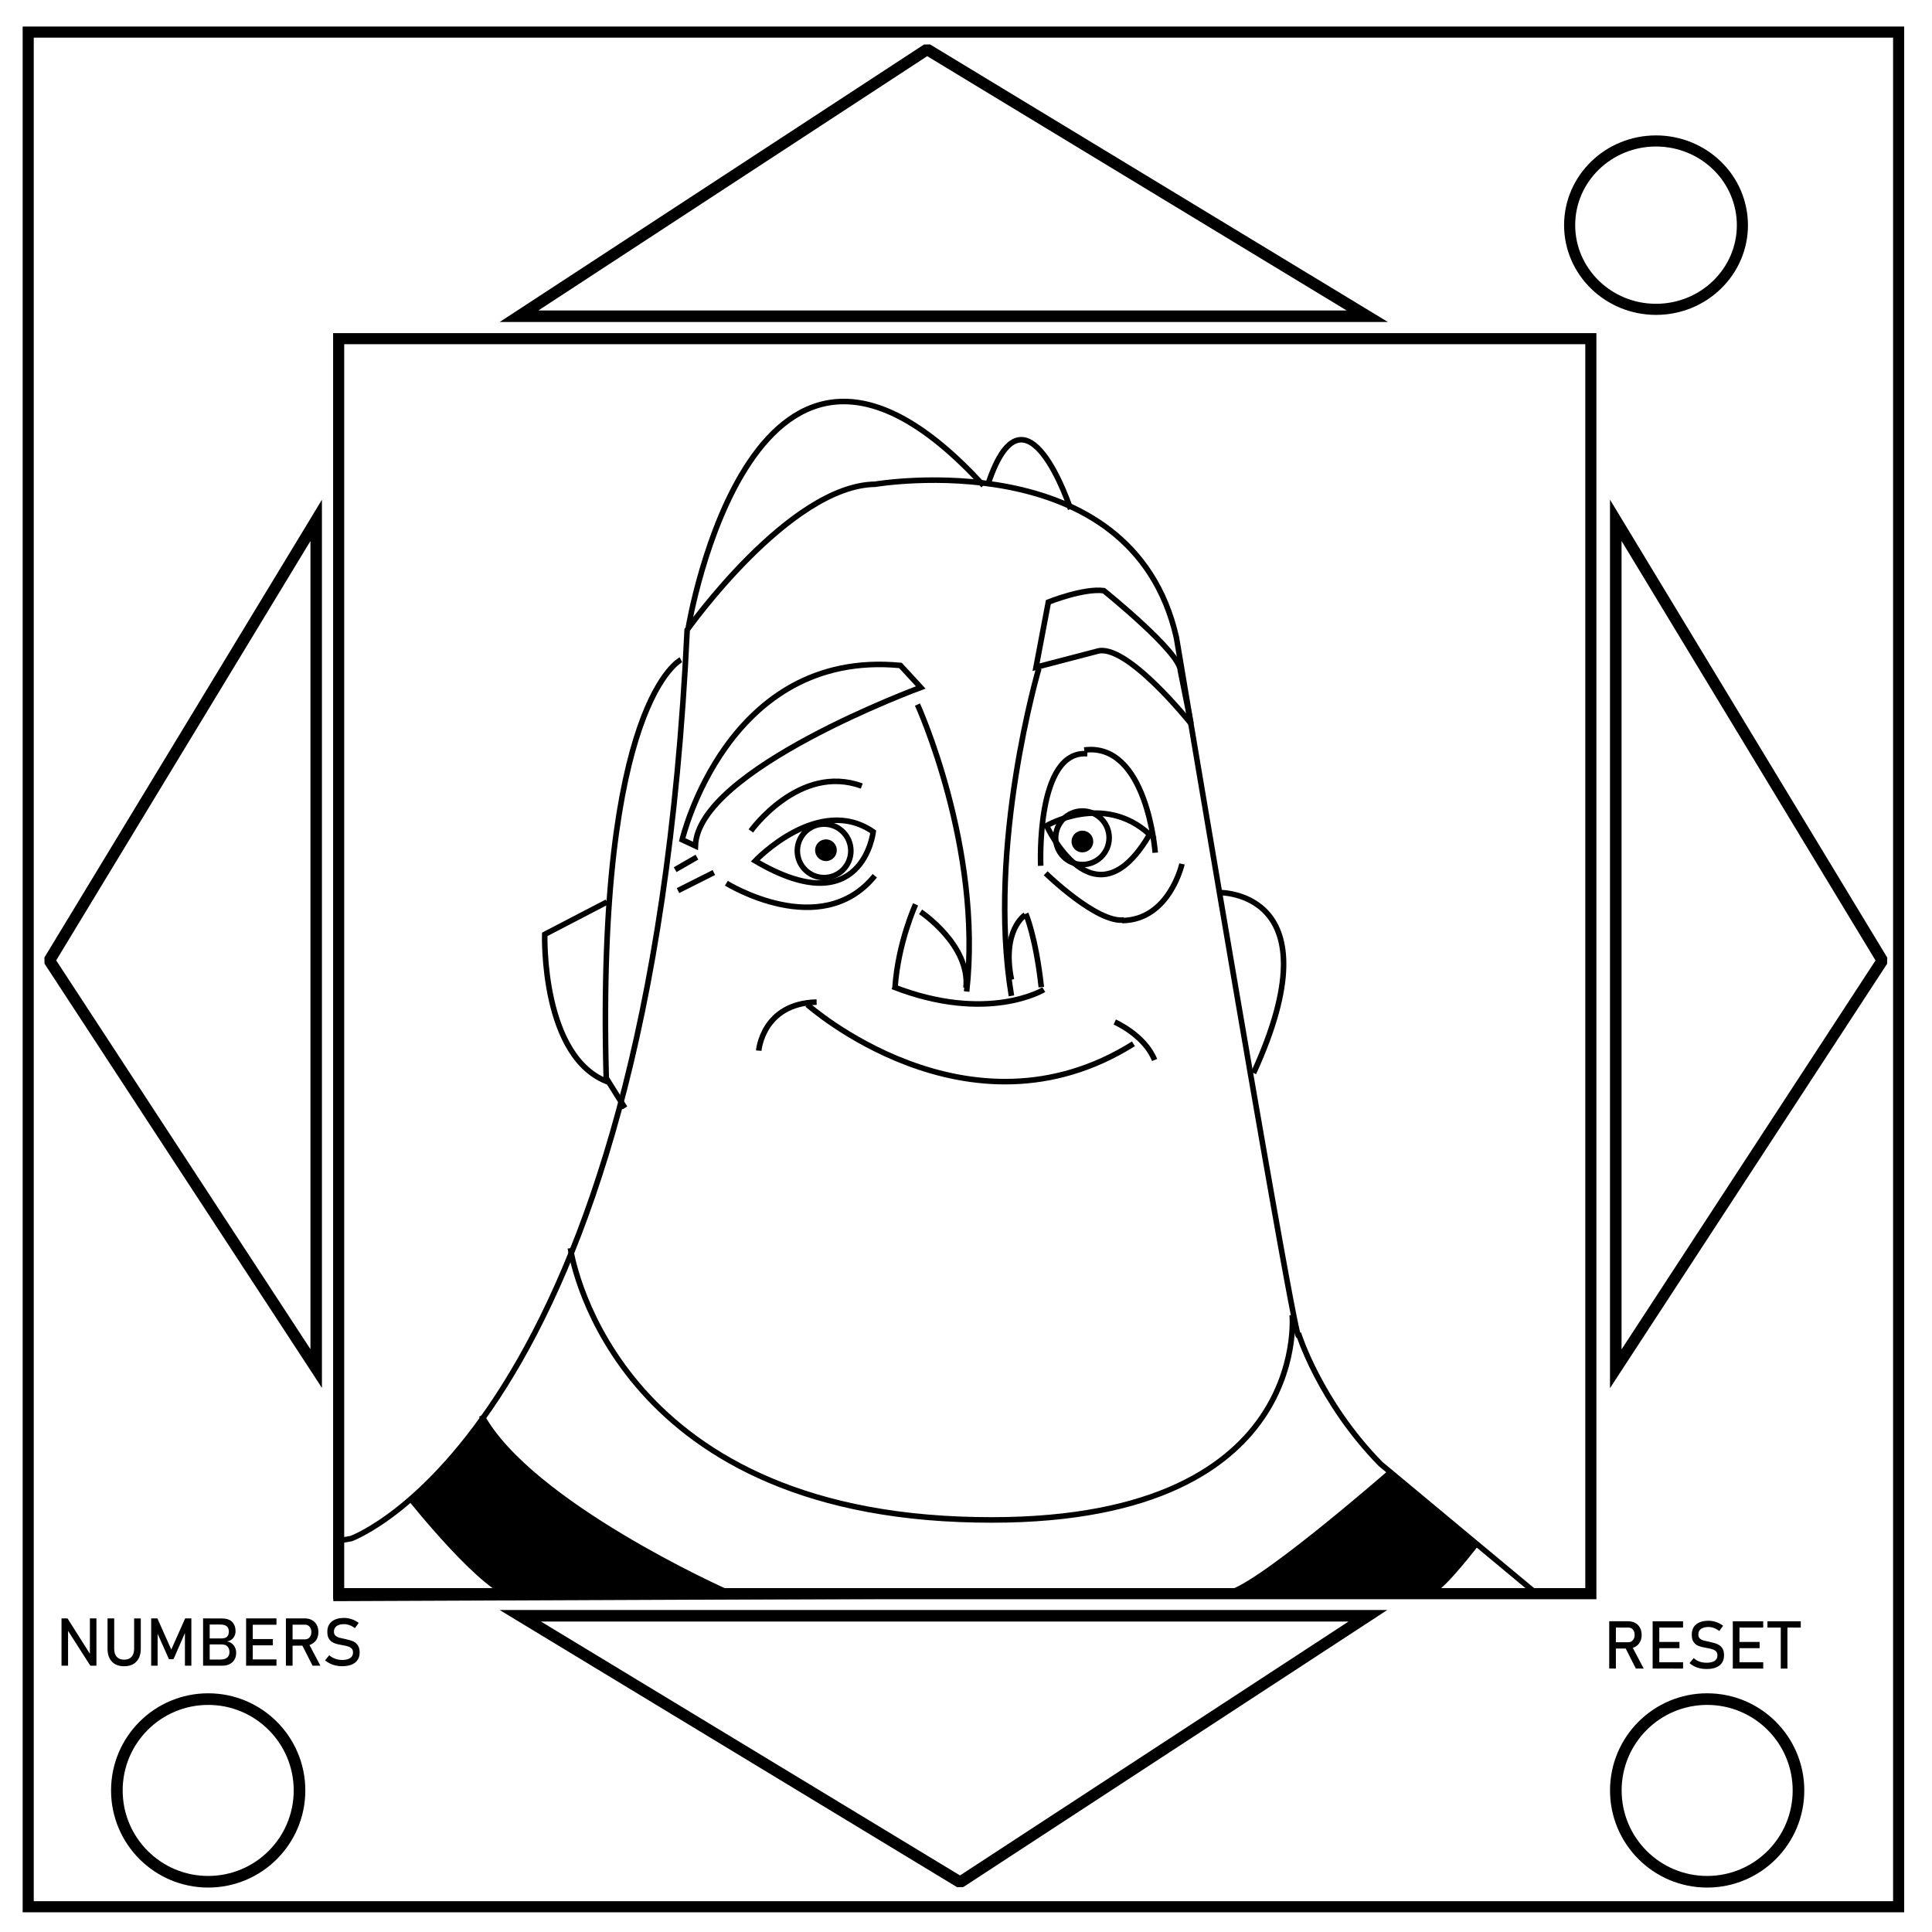
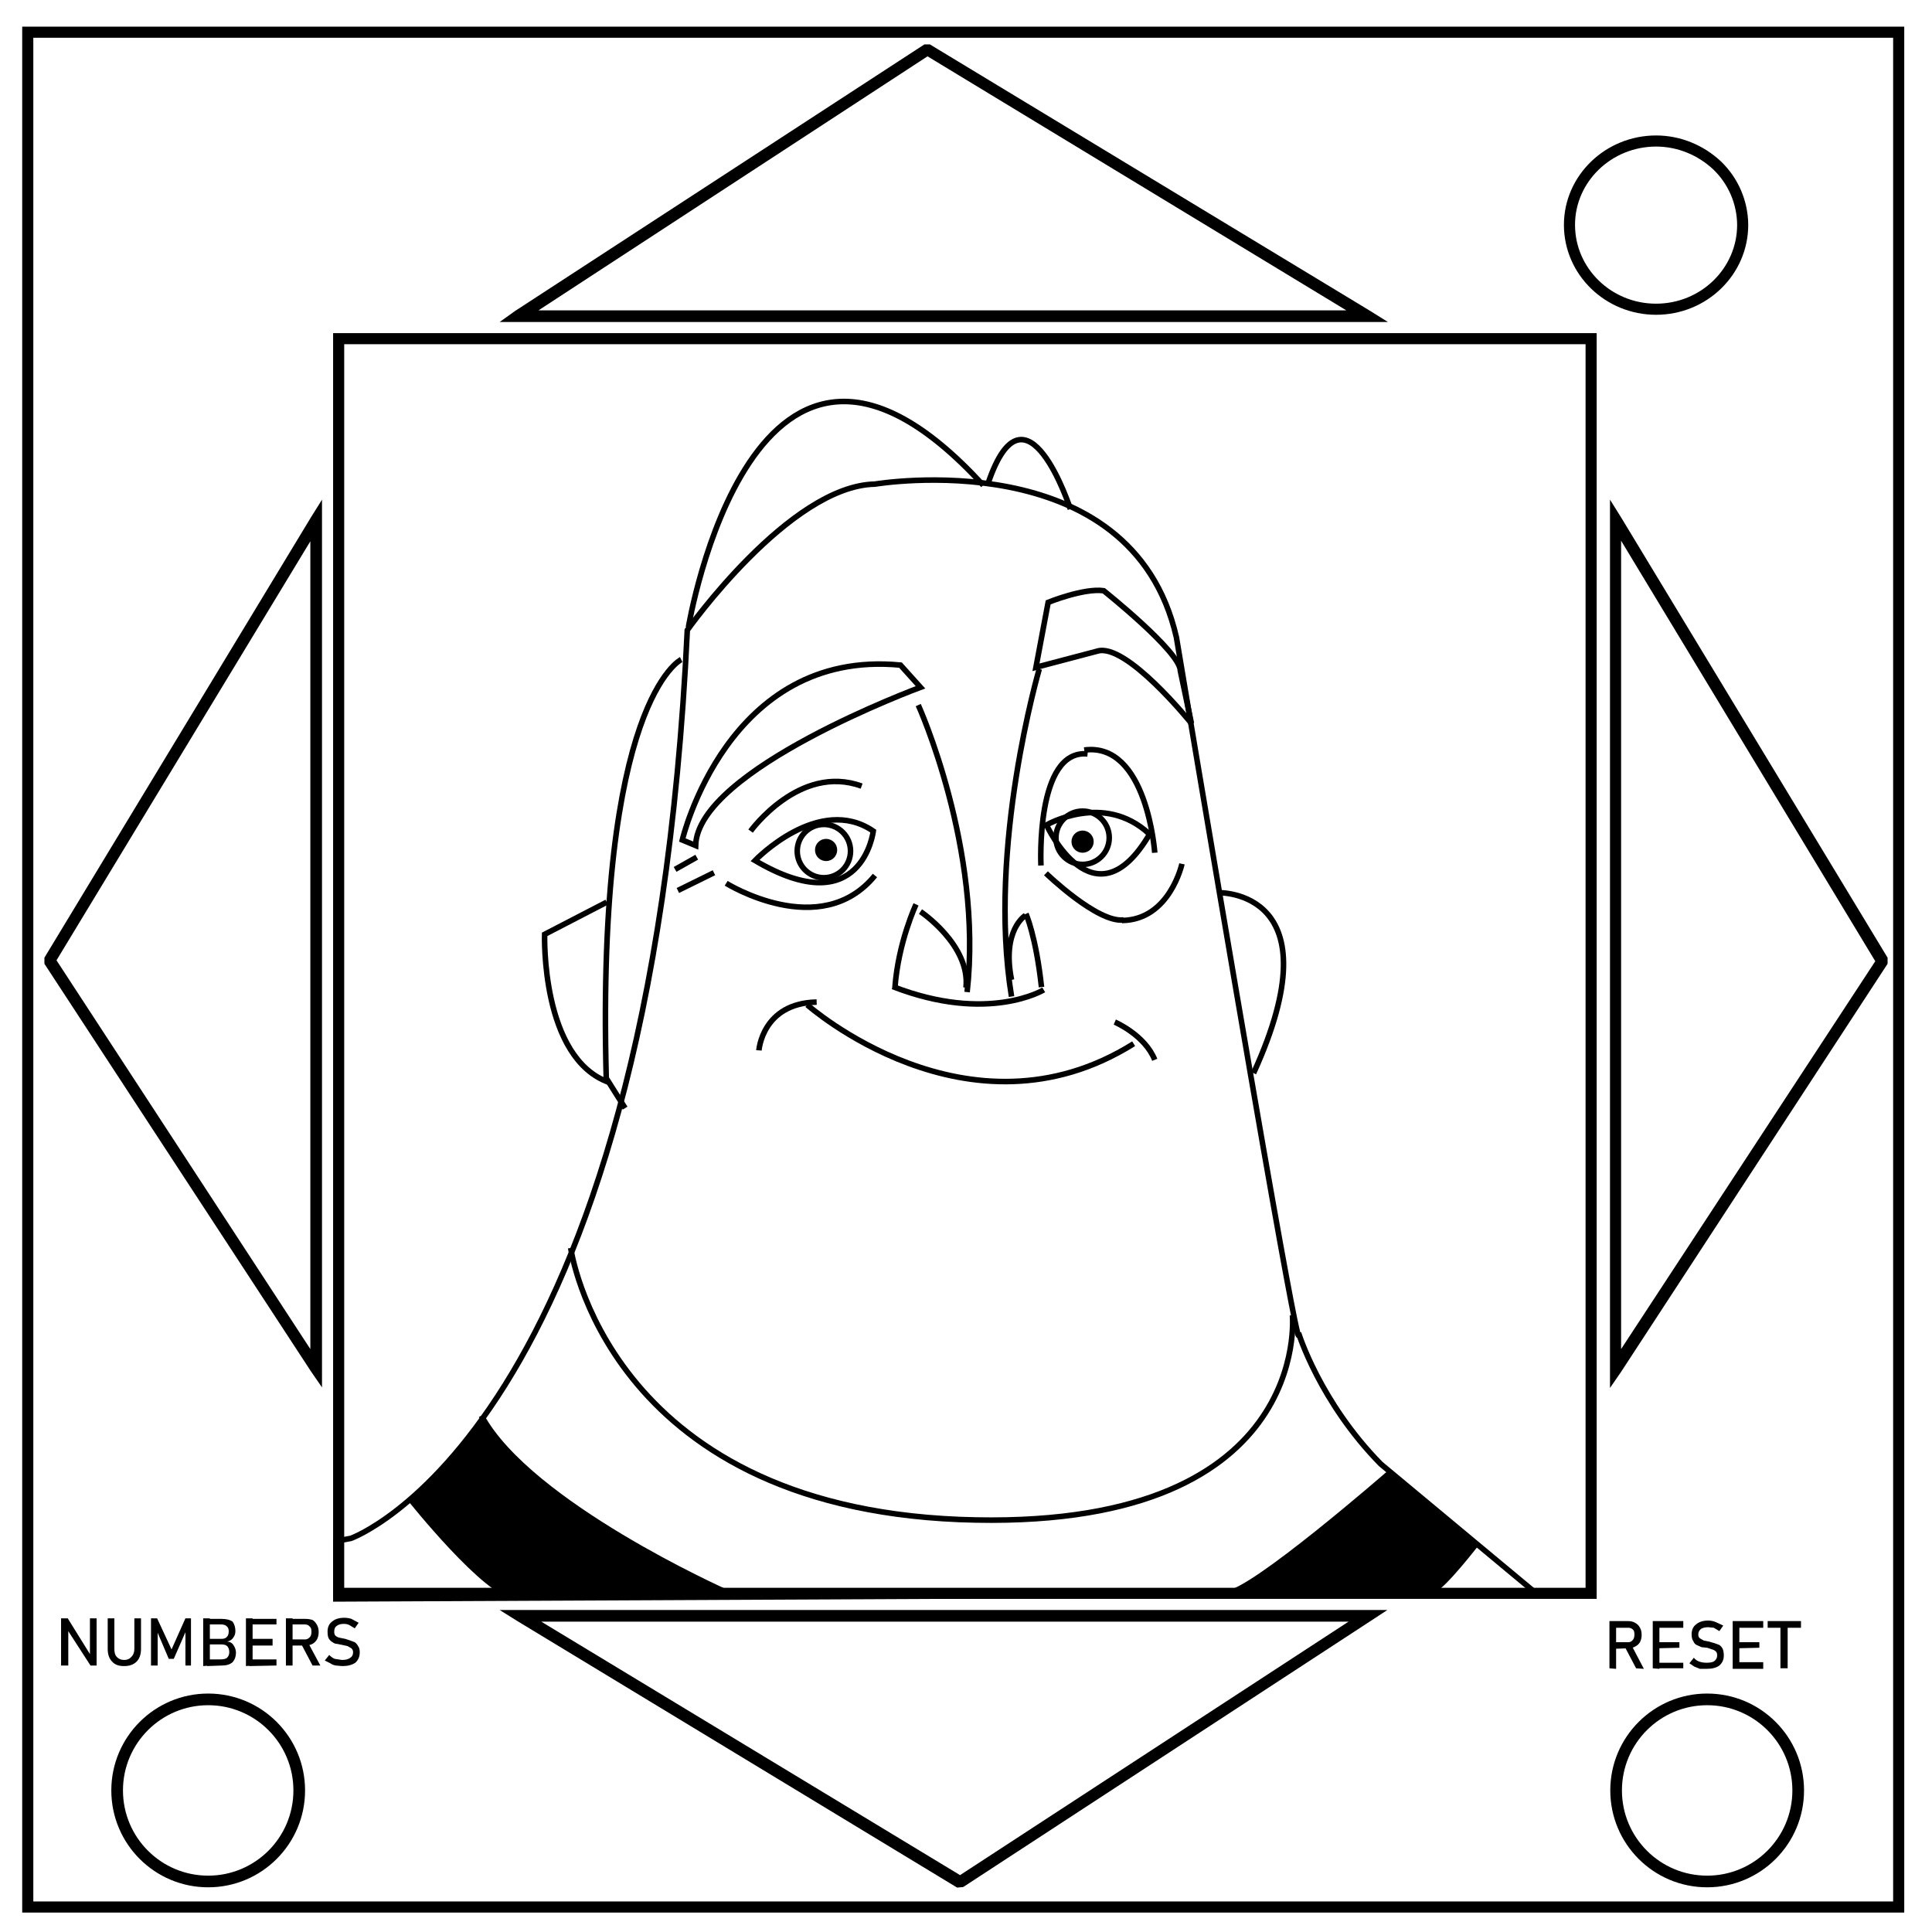
- <svg xmlns="http://www.w3.org/2000/svg" viewBox="0 0 348 348" fill="none" xml:space="preserve">
-   <path d="M5.08 5.78h336.91v337.67H5.08z" stroke-width="2" stroke="#000" />
-   <path d="M282.73 40.55c0-8.37 6.97-15.16 15.56-15.16 4.13 0 8.09 1.6 11 4.44a14.97 14.97 0 0 1 4.56 10.72c0 8.38-6.96 15.17-15.56 15.17-8.59 0-15.56-6.8-15.56-15.17zM61 61h225.55v226.06H61Z" stroke-width="2" stroke="#000" />
-   <path style="fill:#000;fill-rule:nonzero;stroke:none;stroke-width:1.04px;stroke-linecap:butt;stroke-linejoin:miter;stroke-opacity:1" d="m9.78 173.55 46.14-76.1v145.57L9.76 172.44Zm-1.76.03 48.07 73.5 1.9 2.92V90l-1.92 3.18L8 172.47Z" />
-   <path style="fill:#000;fill-rule:nonzero;stroke:none;stroke-width:1.04px;stroke-linecap:butt;stroke-linejoin:miter;stroke-opacity:1" d="m339.94 172.49-48.01-79.3L290 90v160.04l1.91-2.93 48.01-73.52zm-1.76-.03-46.1 70.6V97.44l46.08 76.11z" />
-   <path style="fill:#000;fill-rule:nonzero;stroke:none;stroke-width:1.04px;stroke-linecap:butt;stroke-linejoin:miter;stroke-opacity:1" d="m166.46 9.78 76.1 46.14H96.98l70.58-46.16Zm-.03-1.76-73.5 48.07L90 58h160l-3.18-1.93L167.53 8Z" />
-   <path style="fill:#000;fill-rule:nonzero;stroke:none;stroke-width:1.039px;stroke-linecap:butt;stroke-linejoin:miter;stroke-opacity:1" d="m173.48 338.15-76.04-46.07H242.9l-70.53 46.09zm.03 1.76 73.45-48 2.92-1.91H90l3.18 1.93 79.22 48z" />
-   <circle style="fill:#000;fill-opacity:0;stroke:#000;stroke-width:2.092;stroke-dasharray:none;stroke-opacity:1" cx="37.5" cy="322.5" r="16.45" fill="none" />
-   <circle style="fill:#000;fill-opacity:0;stroke:#000;stroke-width:2.092;stroke-dasharray:none;stroke-opacity:1" cx="307.5" cy="322.5" r="16.45" fill="none" />
-   <path d="M11.08 300.03v-8.52h1.08l4.17 6.59-.14.15v-6.74h1.18v8.52h-1.1l-4.15-6.49.14-.15v6.64zm11.27.1q-1.42 0-2.2-.84-.78-.83-.78-2.34v-5.44h1.2V297q0 .93.46 1.44.47.51 1.32.51.87 0 1.33-.5.48-.52.48-1.45v-5.48h1.2v5.44q0 1.51-.8 2.34-.78.83-2.2.83zm8.5-3 2.5-5.62h1.12v8.52h-1.16v-6.38l.05.38-2.1 4.82h-.83l-2.1-4.7.06-.5v6.38h-1.16v-8.52h1.12zm6.43 2.9v-1.1h2.31q.95 0 1.34-.37.4-.36.4-.95v-.02q0-.63-.34-1-.33-.39-1.1-.39h-2.6v-1.08h2.6q.66 0 1-.3.33-.32.33-.93 0-.64-.37-.95-.38-.32-1.13-.32h-2.44v-1.1h2.66q1.26 0 1.87.62.62.63.62 1.68 0 .64-.38 1.17-.37.53-1.17.68.79.11 1.22.7.44.58.44 1.33v.01q0 1.05-.67 1.68-.68.64-1.83.64zm-.7 0v-8.52h1.19v8.52zm7.75 0v-8.52h1.2v8.52zm.58 0v-1.13h4.89v1.13zm0-3.66v-1.14h4.24v1.14zm0-3.72v-1.14h4.89v1.14zm7.11 3.78v-1.14h2.9q.53 0 .84-.36.32-.36.32-.96t-.32-.96q-.31-.37-.83-.37h-2.91v-1.13h2.86q.74 0 1.3.3.56.31.86.86.31.55.31 1.3 0 .74-.3 1.3-.32.54-.88.85-.55.3-1.3.3zm-.52 3.6v-8.52h1.2v8.52zm4.8 0-1.96-3.86 1.19-.27 2.18 4.13zm5.35.1q-.62 0-1.18-.13-.54-.11-1.02-.35-.48-.23-.9-.58l.75-.92q.49.42 1.08.63.58.22 1.27.22.92 0 1.43-.35.51-.35.51-.97 0-.49-.26-.75-.25-.25-.68-.38-.41-.13-.9-.2l-.98-.2q-.49-.11-.9-.35-.4-.24-.66-.68-.25-.45-.25-1.2 0-1.19.8-1.84.79-.65 2.23-.65.68 0 1.34.22.65.21 1.28.67l-.68.95q-.49-.37-.98-.54-.48-.18-.96-.18-.88 0-1.36.35-.48.35-.48.99 0 .48.28.73.28.26.73.38.46.12.98.22.47.1.94.23t.85.38q.38.25.61.68.24.43.24 1.13v.01q0 1.18-.82 1.83-.82.64-2.31.64z" style="-inkscape-font-specification:Bahnschrift;fill:#000" aria-label="NUMBERS" />
-   <path d="M290.38 296.94v-1.13h2.9q.53 0 .84-.37.32-.36.32-.96t-.32-.96q-.31-.36-.84-.36h-2.9v-1.14h2.86q.74 0 1.3.31.55.3.86.86.3.55.3 1.3 0 .73-.3 1.29-.31.55-.87.86-.55.3-1.3.3zm-.52 3.6v-8.52h1.2v8.53zm4.79 0-1.95-3.86 1.19-.27 2.18 4.14zm3.03 0v-8.51h1.2v8.52zm.58 0v-1.13h4.9v1.14zm0-3.66v-1.13h4.25v1.13zm0-3.72v-1.13h4.9v1.13zm9.15 7.47q-.62 0-1.17-.11-.55-.12-1.03-.36-.47-.23-.89-.58l.75-.92q.48.43 1.07.64.58.2 1.27.2.93 0 1.44-.34.5-.34.5-.96v-.01q0-.49-.25-.74-.26-.26-.68-.38-.42-.13-.92-.22-.48-.08-.97-.19-.48-.11-.9-.34-.4-.25-.66-.7-.24-.44-.24-1.18 0-1.2.79-1.85.79-.65 2.23-.65.69 0 1.34.22.66.22 1.28.67l-.68.95q-.49-.37-.97-.54-.48-.18-.97-.18-.87 0-1.36.35-.48.35-.48.99 0 .49.28.74t.73.37q.46.12.98.22.47.1.94.23t.85.38q.39.25.62.68.23.44.23 1.13v.02q0 1.17-.82 1.82-.82.64-2.3.64zm4.71-.08v-8.52h1.2v8.52zm.58 0v-1.14h4.9v1.14zm0-3.67v-1.13h4.25v1.13zm0-3.72v-1.13h4.9v1.13zm8.06 7.39v-7.83h1.2v7.83zm-2.4-7.39v-1.13h6v1.13z" style="-inkscape-font-specification:Bahnschrift;fill:#000" aria-label="RESET" />
-   <path style="fill:none;stroke:#000;stroke-width:1;stroke-dasharray:none" d="M63.232 277.144s53.814-19.283 60.541-163.685c0 0 18.387-26.01 33.858-26.235 0 0 46.191-7.848 54.263 27.58 23.544 140.142 21.975 125.343 21.975 125.343s3.811 12.332 14.799 23.544l28.028 23.32-216.155.896v-10.314z" />
-   <path style="fill:none;stroke:#000;stroke-width:1;stroke-dasharray:none" d="M122.652 118.84s-15.247 7.4-13.454 75.34l3.364 5.382M123.997 113.01s11.66-70.855 53.142-25.562M192.835 91.709S184.763 67.044 178.036 87" />
-   <path style="fill:none;stroke:#000;stroke-width:1;stroke-dasharray:none" d="m109.332 162.472-11.211 5.83s-.673 22.422 11.66 26.682M102.742 224.827s6.342 46.297 70.08 48.834c63.738 2.537 59.933-36.784 59.933-36.784M219.518 160.77s21.414-.56 6.278 32.514M73.885 269.856s13.953 17.6 19.027 17.6M130.647 286.663s-35.199-15.697-43.919-31.71M250.196 265.417s-24.893 21.721-29.333 21.563M265.892 278.1s-5.866 7.611-7.61 8.245M125.256 152.369c.476-13.794 40.59-28.54 40.59-28.54l-3.647-3.963c-31.235-3.013-39.321 31.393-39.321 31.393zM186.616 120.183l2.22-11.733s6.342-2.537 9.989-2.061c0 0 13.794 11.098 13.794 14.428l1.902 9.513s-11.733-14.745-16.965-13.001zM136.038 155.064s11.416-12.05 21.246-5.232c0 0-1.903 16.648-21.246 5.232zM207.07 150.308c-8.245-7.61-18.551-1.586-18.551-1.586s8.562 18.71 18.55 1.586zM165.255 126.912s11.772 25.786 8.857 51.685M187.117 120.41s-9.417 31.952-4.933 58.971" />
-   <path style="fill:none;stroke:#000;stroke-width:1;stroke-dasharray:none" d="M188.014 178.26s-10.09 6.167-27.243-.56" />
-   <path style="fill:none;stroke:#000;stroke-width:1;stroke-dasharray:none" d="M164.919 162.9s-3.14 6.84-3.7 14.912M184.763 164.582s1.794 4.037 2.803 13.23M165.816 164.246s8.969 5.942 8.184 13.678M184.65 164.807s-4.26 2.69-2.466 11.66M145.411 180.951s28.925 25.786 58.748 7.063" />
-   <path style="fill:none;stroke:#000;stroke-width:1;stroke-dasharray:none" d="M136.666 189.247s.673-8.52 10.427-8.744M200.795 184.09s5.382 2.355 7.175 6.84" />
-   <circle style="fill:none;stroke:#000;stroke-width:1;stroke-dasharray:none" cx="148.438" cy="153.259" r="4.821" />
-   <circle style="fill:none;stroke:#000;stroke-width:1;stroke-dasharray:none" cx="194.965" cy="150.905" r="4.821" />
-   <circle style="fill:#000;stroke:#000;stroke-width:1;stroke-dasharray:none;fill-opacity:1" cx="148.774" cy="153.147" r="1.457" />
-   <circle style="fill:#000;fill-opacity:1;stroke:#000;stroke-width:1;stroke-dasharray:none" cx="194.965" cy="151.577" r="1.457" />
-   <path style="fill:none;fill-opacity:1;stroke:#000;stroke-width:1;stroke-dasharray:none" d="M135.245 149.673s8.72-12.208 19.978-8.086M125.534 154.39l-3.924 2.26M122.125 160.415l6.46-3.25M130.836 159.089s17.042 10.595 26.74-1.345M188.35 157.295s9.306 9.081 14.127 8.409" />
-   <path style="fill:none;fill-opacity:1;stroke:#000;stroke-width:1;stroke-dasharray:none" d="M212.903 155.613s-2.242 10.09-10.763 10.203M187.454 155.95s-.897-20.965 8.408-20.18" />
-   <path style="fill:none;fill-opacity:1;stroke:#000;stroke-width:1;stroke-dasharray:none" d="M208.082 153.595s-1.457-19.956-12.78-18.498" />
-   <path style="fill:#000;fill-opacity:1;stroke:#000;stroke-width:.112" d="M250.157 265.512c-7.425 6.367-14.937 12.664-22.953 18.28-.956.722-2.07 1.257-2.984 2.01-.37.665.583.879 1.072.75l32.658.005c1.075-.536 1.865-1.54 2.73-2.367 1.733-1.848 3.397-3.787 4.908-5.808.22-.7-.736-1.025-1.109-1.473-4.547-3.814-9.117-7.602-13.677-11.401-.248-.13-.401-.135-.645.005zM86.883 256.05c-.817.46-1.249 1.404-1.863 2.09-3.127 4.23-6.833 7.953-10.59 11.634-.435.728.596 1.227.907 1.793 4.044 4.793 8.201 9.555 13.066 13.54.735.486 1.38 1.237 2.24 1.446l37.334-.002c.78-.1.475-1.09-.173-1.15-6.176-3.078-12.292-6.298-18.147-9.962-6.926-4.352-13.737-9.101-19.205-15.234-1.155-1.259-2.11-2.686-3.138-4.037-.098-.142-.29-.079-.431-.119z" />
+ <svg xmlns="http://www.w3.org/2000/svg" fill="none" viewBox="0 0 348 348">
+   <path stroke="#000" stroke-width="2" d="M5 5.8h337v337.7H5z" />
+   <path stroke="#000" stroke-width="2" d="M282.7 40.5c0-8.3 7-15.1 15.6-15.1 4.1 0 8 1.6 11 4.4a15 15 0 0 1 4.6 10.7c0 8.4-7 15.2-15.6 15.2s-15.6-6.8-15.6-15.2zM61 61h225.6v226H61Z" />
+   <path fill="#000" d="m9.8 173.6 46.1-76.1V243L9.8 172.4Zm-1.8 0L56 247l2 2.9V90l-2 3.2-48 79.3Z" />
+   <path fill="#000" d="m340 172.5-48-79.3-2-3.2v160l2-2.9 48-73.5zm-1.8 0L292 243V97.4l46 76.1z" />
+   <path fill="#000" d="m166.5 9.8 76 46.1H97l70.6-46.1Zm0-1.8L92.8 56 90 58h160l-3.2-2-79.3-48Z" />
+   <path fill="#000" d="m173.5 338.1-76-46h145.4l-70.5 46zm0 1.8 73.5-48 2.9-1.9H90l3.2 2 79.2 48z" />
+   <circle cx="37.5" cy="322.5" r="16.4" stroke="#000" stroke-width="2.1" />
+   <circle cx="307.5" cy="322.5" r="16.4" stroke="#000" stroke-width="2.1" />
+   <path fill="#000" d="M11 300v-8.5h1.2l4.1 6.6-.1.1v-6.7h1.2v8.5h-1.1l-4.2-6.5.2-.1v6.6zm11.3.1q-1.4 0-2.1-.8-.8-.8-.8-2.3v-5.5h1.2v5.5q0 1 .4 1.4.5.6 1.4.6.8 0 1.3-.6.5-.5.5-1.4v-5.5h1.2v5.5q0 1.5-.8 2.3-.8.8-2.2.8zm8.6-3 2.5-5.6h1v8.5h-1v-6.4.4l-2.1 4.8h-.9l-2-4.7v-.5 6.4h-1.2v-8.5h1.1zm6.4 3v-1.2h2.3q1 0 1.3-.3.4-.4.4-1t-.3-1q-.3-.4-1.1-.4h-2.6v-1h2.6q.7 0 1-.4.3-.3.3-1 0-.6-.4-.9-.3-.3-1-.3h-2.5v-1h2.6q1.3 0 2 .5.5.7.5 1.7 0 .7-.4 1.2-.3.5-1.1.7.8 0 1.2.7.4.6.4 1.3 0 1-.6 1.7-.7.6-1.9.6zm-.7 0v-8.6h1.2v8.5zm7.7 0v-8.6h1.2v8.5zm.6 0v-1.2h4.9v1.1zm0-3.7v-1.2h4.2v1.2zm0-3.8v-1h4.9v1zm7.1 3.8v-1.1h3q.4 0 .8-.4.3-.3.3-1t-.3-.9q-.3-.4-.9-.4H52v-1h3q.7 0 1.3.2.5.3.8.9.3.5.3 1.3 0 .7-.3 1.3-.3.5-.8.8-.6.3-1.3.3zm-.5 3.6v-8.5h1.2v8.5zm4.8 0-2-3.8 1.2-.3 2.2 4.1zm5.3.1-1.1-.1q-.6-.1-1-.4l-1-.5.8-1q.5.5 1 .7l1.3.2q1 0 1.5-.4.5-.3.5-1 0-.4-.3-.7l-.7-.4-.9-.2-1-.2q-.4 0-.8-.3-.4-.2-.7-.7-.2-.4-.2-1.2 0-1.2.8-1.8.8-.7 2.2-.7.7 0 1.3.2l1.3.7-.7 1-1-.6q-.4-.2-1-.2-.8 0-1.3.4-.4.3-.4 1 0 .5.2.7.3.3.8.4l1 .2.9.3.8.3q.4.3.6.7.3.4.3 1.1 0 1.2-.8 1.9-.9.6-2.3.6z" aria-label="NUMBERS" />
+   <path fill="#000" d="M290.4 297v-1.2h2.9q.5 0 .8-.4.3-.3.3-1t-.3-.9q-.3-.3-.8-.3h-3V292h3q.7 0 1.2.3.6.3.9.9.3.5.3 1.3 0 .7-.3 1.3-.3.5-.9.8-.5.3-1.3.3zm-.5 3.5V292h1.2v8.6zm4.8 0-2-3.8 1.2-.3 2.2 4.2zm3 0V292h1.2v8.6zm.6 0v-1h4.9v1zm0-3.6v-1.1h4.2v1zm0-3.7V292h4.9v1.2zm9.1 7.4h-1.2l-1-.4-.9-.6.8-1q.4.5 1 .7.6.2 1.3.2 1 0 1.4-.3.5-.4.5-1 0-.5-.2-.7-.3-.3-.7-.4l-.9-.3-1-.1-.9-.4q-.4-.2-.6-.7-.3-.4-.3-1.2 0-1.2.8-1.8.8-.7 2.2-.7.7 0 1.4.3l1.3.6-.7 1-1-.6-1-.1q-.8 0-1.3.3-.5.4-.5 1 0 .5.3.7t.7.4l1 .2 1 .3.8.3q.4.3.6.7.2.5.2 1.2 0 1.1-.8 1.8-.8.6-2.3.6zm4.7 0V292h1.2v8.6zm.6 0v-1.2h4.9v1.2zm0-3.7v-1.1h4.2v1zm0-3.7V292h4.9v1.2zm8 7.3v-7.8h1.3v7.8zm-2.3-7.3V292h6v1.2z" aria-label="RESET" />
+   <path stroke="#000" d="M63.2 277.1S117 258 123.8 113.5c0 0 18.4-26 33.8-26.3 0 0 46.2-7.8 54.3 27.6 23.5 140.1 22 125.3 22 125.3s3.8 12.4 14.8 23.6l28 23.3-216.2 1v-10.4z" />
+   <path stroke="#000" d="M122.7 118.8s-15.3 7.4-13.5 75.4l3.4 5.4M124 113s11.7-70.8 53.1-25.6m15.7 4.3S184.8 67 178 87" />
+   <path stroke="#000" d="m109.3 162.5-11.2 5.8s-.7 22.4 11.7 26.7m-7 29.8s6.3 46.3 70 48.9c63.8 2.5 60-36.8 60-36.8m-13.3-76.1s21.4-.6 6.3 32.5m-152 76.6s14 17.6 19.1 17.6m37.7-.8S95.4 271 86.7 255m163.5 10.4s-24.9 21.7-29.3 21.6m45-8.9s-5.9 7.6-7.6 8.2m-133-134c.4-13.7 40.5-28.5 40.5-28.5l-3.6-4c-31.2-3-39.3 31.5-39.3 31.5zm61.3-32.1 2.2-11.7s6.4-2.6 10-2.1c0 0 13.8 11 13.8 14.4l2 9.5s-11.8-14.7-17-13zM136 155s11.5-12 21.3-5.3c0 0-2 16.7-21.3 5.3zm71-4.8c-8.2-7.6-18.5-1.6-18.5-1.6s8.6 18.7 18.6 1.6zM165.4 127s11.7 25.8 8.8 51.7m13-58.2s-9.4 32-5 59" />
+   <path stroke="#000" d="M188 178.3s-10 6.1-27.2-.6" />
+   <path stroke="#000" d="M165 162.9s-3.2 6.8-3.8 15m23.6-13.3s1.8 4 2.8 13.2m-21.8-13.6s9 6 8.2 13.7m10.7-13s-4.3 2.6-2.5 11.6m-36.8 4.5s29 25.7 58.8 7" />
+   <path stroke="#000" d="M136.7 189.2s.6-8.5 10.4-8.7m53.7 3.6s5.4 2.3 7.2 6.8" />
+   <circle cx="148.4" cy="153.3" r="4.8" stroke="#000" />
+   <circle cx="195" cy="150.9" r="4.8" stroke="#000" />
+   <circle cx="148.8" cy="153.1" r="1.5" fill="#000" stroke="#000" />
+   <circle cx="195" cy="151.6" r="1.5" fill="#000" stroke="#000" />
+   <path stroke="#000" d="M135.2 149.7s8.8-12.2 20-8.1m-29.7 12.8-3.9 2.2m.5 3.8 6.5-3.2m2.2 1.9s17 10.6 26.8-1.4m30.8-.4s9.3 9 14 8.4" />
+   <path stroke="#000" d="M212.9 155.6s-2.2 10.1-10.8 10.2m-14.6-9.9s-1-21 8.4-20.1" />
+   <path stroke="#000" d="M208 153.6s-1.4-20-12.7-18.5" />
+   <path fill="#000" stroke="#000" stroke-width=".1" d="M250.2 265.5c-7.5 6.4-15 12.7-23 18.3-1 .7-2 1.2-3 2-.3.7.6.9 1 .8H258c1-.6 1.8-1.6 2.7-2.4 1.7-1.9 3.4-3.8 4.9-5.8.2-.7-.7-1-1.1-1.5l-13.7-11.4h-.6zm-163.3-9.4c-.8.4-1.3 1.4-1.9 2a99 99 0 0 1-10.6 11.7c-.4.7.6 1.2 1 1.8 4 4.8 8.1 9.5 13 13.5.7.5 1.4 1.2 2.2 1.5H128c.8-.1.5-1.1-.2-1.2a214 214 0 0 1-18.1-10 81 81 0 0 1-19.2-15.2c-1.2-1.3-2.2-2.7-3.2-4 0-.2-.3-.1-.4-.2z" />
</svg>
